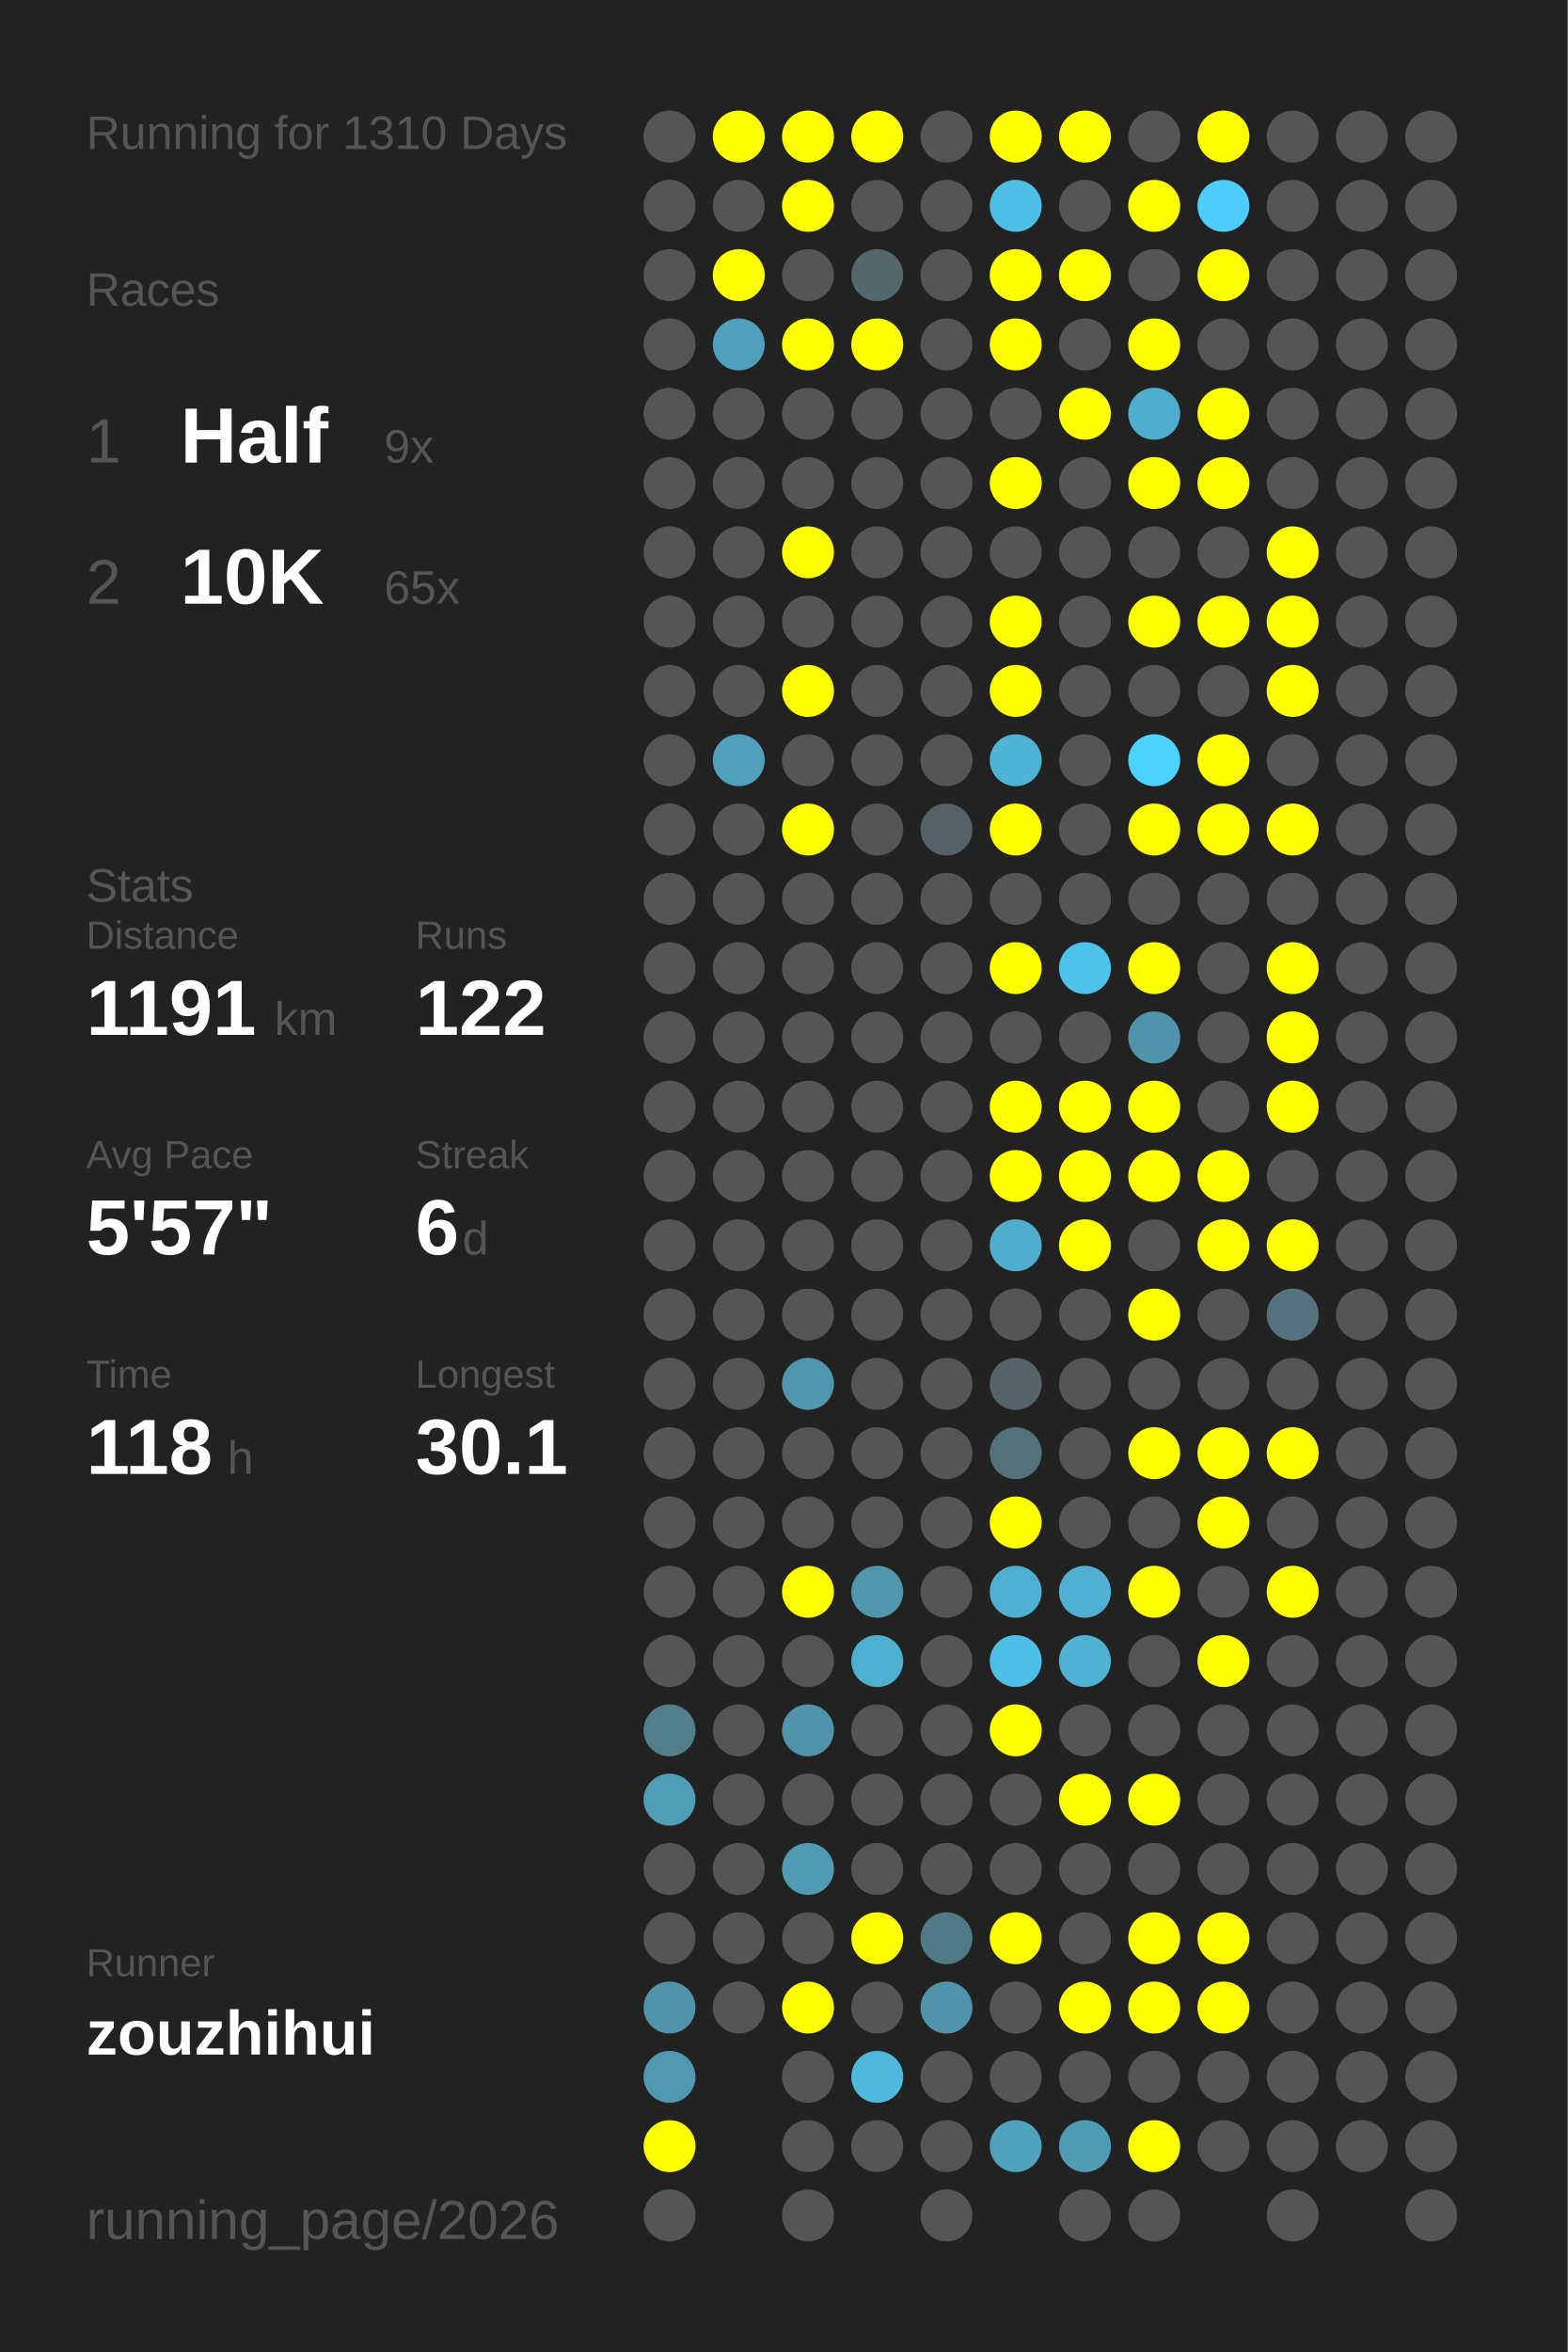
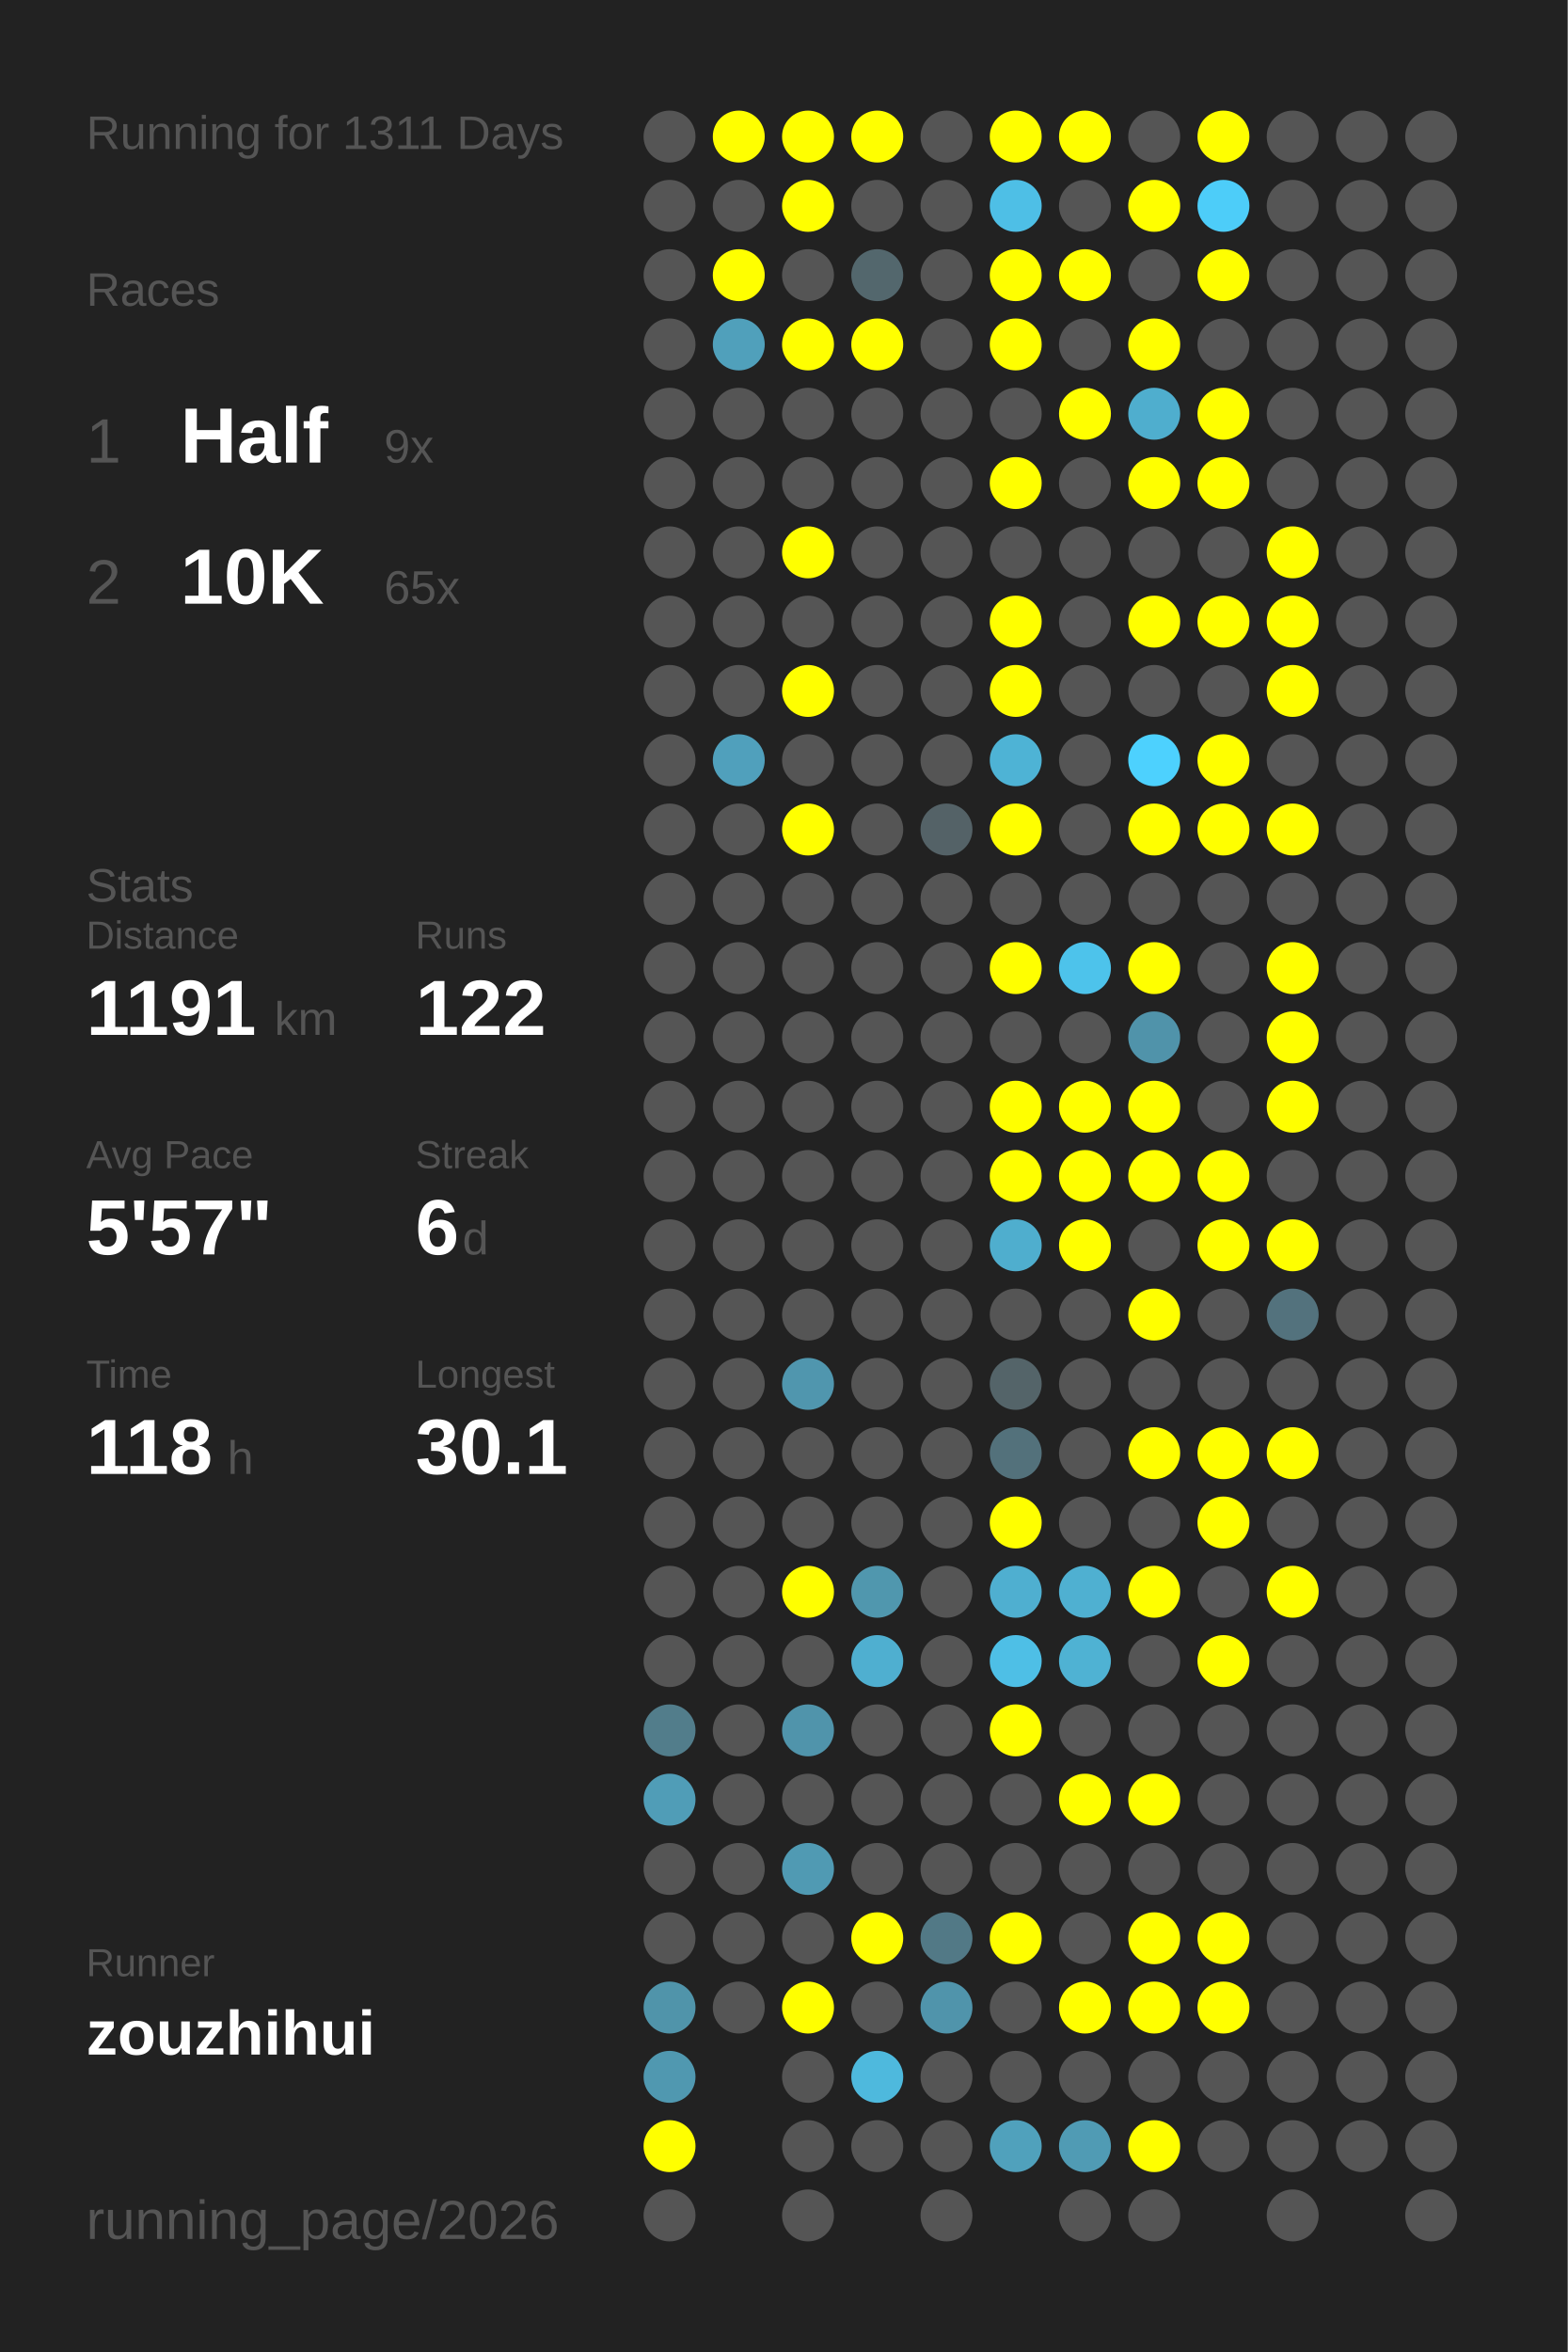
<svg xmlns="http://www.w3.org/2000/svg" baseProfile="full" height="300mm" version="1.1" viewBox="0,0,200,300" width="200mm">
  <defs />
  <rect fill="#222222" height="300" width="200" x="0" y="0" />
-   <text fill="#555555" style="font-size:6px; font-family:Arial;" x="11" y="19">Running for 1310 Days</text>
+   <text fill="#555555" style="font-size:6px; font-family:Arial;" x="11" y="19">Running for 1311 Days</text>
  <text fill="#555555" style="font-size:6px; font-family:Arial;" x="11" y="39">Races</text>
  <text fill="#555555" style="font-size:8px; font-family:Arial;" x="11" y="59">1</text>
  <text fill="#FFFFFF" style="font-size:10px; font-family:Arial; font-weight:bold;" x="23" y="59">Half</text>
  <text fill="#555555" style="font-size:6px; font-family:Arial;" x="49" y="59">9x</text>
  <text fill="#555555" style="font-size:8px; font-family:Arial;" x="11" y="77">2</text>
  <text fill="#FFFFFF" style="font-size:10px; font-family:Arial; font-weight:bold;" x="23" y="77">10K</text>
  <text fill="#555555" style="font-size:6px; font-family:Arial;" x="49" y="77">65x</text>
  <text fill="#555555" style="font-size:6px; font-family:Arial;" x="11" y="115">Stats</text>
  <text fill="#555555" style="font-size:5px; font-family:Arial;" x="11" y="121">Distance</text>
  <text fill="#FFFFFF" style="font-size:10px; font-family:Arial; font-weight:bold;" x="11" y="132">1191</text>
  <text fill="#555555" style="font-size:6px; font-family:Arial;" x="35" y="132">km</text>
  <text fill="#555555" style="font-size:5px; font-family:Arial;" x="53" y="121">Runs</text>
  <text fill="#FFFFFF" style="font-size:10px; font-family:Arial; font-weight:bold;" x="53" y="132">122</text>
  <text fill="#555555" style="font-size:5px; font-family:Arial;" x="11" y="149">Avg Pace</text>
  <text fill="#FFFFFF" style="font-size:10px; font-family:Arial; font-weight:bold;" x="11" y="160">5'57"</text>
  <text fill="#555555" style="font-size:5px; font-family:Arial;" x="53" y="149">Streak</text>
  <text fill="#FFFFFF" style="font-size:10px; font-family:Arial; font-weight:bold;" x="53" y="160">6</text>
  <text fill="#555555" style="font-size:6px; font-family:Arial;" x="59" y="160">d</text>
  <text fill="#555555" style="font-size:5px; font-family:Arial;" x="11" y="177">Time</text>
  <text fill="#FFFFFF" style="font-size:10px; font-family:Arial; font-weight:bold;" x="11" y="188">118</text>
  <text fill="#555555" style="font-size:6px; font-family:Arial;" x="29" y="188">h</text>
  <text fill="#555555" style="font-size:5px; font-family:Arial;" x="53" y="177">Longest</text>
  <text fill="#FFFFFF" style="font-size:10px; font-family:Arial; font-weight:bold;" x="53" y="188">30.1</text>
  <text fill="#555555" style="font-size:5px; font-family:Arial;" x="11" y="252.065">Runner</text>
  <text fill="#FFFFFF" style="font-size:8px; font-family:Arial; font-weight:bold;" x="11" y="262.065">zouzhihui</text>
  <text fill="#555555" style="font-size:7px; font-family:Arial;" x="11" y="285.581">running_page/2026</text>
  <circle cx="85.417" cy="17.419" fill="#555555" r="3.312" />
  <circle cx="85.417" cy="26.258" fill="#555555" r="3.312" />
  <circle cx="85.417" cy="35.097" fill="#555555" r="3.312" />
  <circle cx="85.417" cy="43.935" fill="#555555" r="3.312" />
  <circle cx="85.417" cy="52.774" fill="#555555" r="3.312" />
  <circle cx="85.417" cy="61.613" fill="#555555" r="3.312" />
  <circle cx="85.417" cy="70.452" fill="#555555" r="3.312" />
  <circle cx="85.417" cy="79.29" fill="#555555" r="3.312" />
  <circle cx="85.417" cy="88.129" fill="#555555" r="3.312" />
  <circle cx="85.417" cy="96.968" fill="#555555" r="3.312" />
  <circle cx="85.417" cy="105.806" fill="#555555" r="3.312" />
  <circle cx="85.417" cy="114.645" fill="#555555" r="3.312" />
  <circle cx="85.417" cy="123.484" fill="#555555" r="3.312" />
  <circle cx="85.417" cy="132.323" fill="#555555" r="3.312" />
  <circle cx="85.417" cy="141.161" fill="#555555" r="3.312" />
  <circle cx="85.417" cy="150" fill="#555555" r="3.312" />
  <circle cx="85.417" cy="158.839" fill="#555555" r="3.312" />
  <circle cx="85.417" cy="167.677" fill="#555555" r="3.312" />
  <circle cx="85.417" cy="176.516" fill="#555555" r="3.312" />
  <circle cx="85.417" cy="185.355" fill="#555555" r="3.312" />
  <circle cx="85.417" cy="194.194" fill="#555555" r="3.312" />
  <circle cx="85.417" cy="203.032" fill="#555555" r="3.312" />
  <circle cx="85.417" cy="211.871" fill="#555555" r="3.312" />
  <circle cx="85.417" cy="220.71" fill="#527d8b" r="3.312" />
  <circle cx="85.417" cy="229.548" fill="#509db7" r="3.312" />
  <circle cx="85.417" cy="238.387" fill="#555555" r="3.312" />
  <circle cx="85.417" cy="247.226" fill="#555555" r="3.312" />
  <circle cx="85.417" cy="256.065" fill="#5094aa" r="3.312" />
  <circle cx="85.417" cy="264.903" fill="#5098b0" r="3.312" />
  <circle cx="85.417" cy="273.742" fill="#FFFF00" r="3.312" />
  <circle cx="85.417" cy="282.581" fill="#555555" r="3.312" />
  <circle cx="94.25" cy="17.419" fill="#FFFF00" r="3.312" />
  <circle cx="94.25" cy="26.258" fill="#555555" r="3.312" />
  <circle cx="94.25" cy="35.097" fill="#FFFF00" r="3.312" />
  <circle cx="94.25" cy="43.935" fill="#50a0bb" r="3.312" />
  <circle cx="94.25" cy="52.774" fill="#555555" r="3.312" />
  <circle cx="94.25" cy="61.613" fill="#555555" r="3.312" />
  <circle cx="94.25" cy="70.452" fill="#555555" r="3.312" />
  <circle cx="94.25" cy="79.29" fill="#555555" r="3.312" />
  <circle cx="94.25" cy="88.129" fill="#555555" r="3.312" />
  <circle cx="94.25" cy="96.968" fill="#50a0bc" r="3.312" />
  <circle cx="94.25" cy="105.806" fill="#555555" r="3.312" />
  <circle cx="94.25" cy="114.645" fill="#555555" r="3.312" />
  <circle cx="94.25" cy="123.484" fill="#555555" r="3.312" />
  <circle cx="94.25" cy="132.323" fill="#555555" r="3.312" />
  <circle cx="94.25" cy="141.161" fill="#555555" r="3.312" />
  <circle cx="94.25" cy="150" fill="#555555" r="3.312" />
  <circle cx="94.25" cy="158.839" fill="#555555" r="3.312" />
  <circle cx="94.25" cy="167.677" fill="#555555" r="3.312" />
  <circle cx="94.25" cy="176.516" fill="#555555" r="3.312" />
  <circle cx="94.25" cy="185.355" fill="#555555" r="3.312" />
  <circle cx="94.25" cy="194.194" fill="#555555" r="3.312" />
  <circle cx="94.25" cy="203.032" fill="#555555" r="3.312" />
  <circle cx="94.25" cy="211.871" fill="#555555" r="3.312" />
  <circle cx="94.25" cy="220.71" fill="#555555" r="3.312" />
  <circle cx="94.25" cy="229.548" fill="#555555" r="3.312" />
  <circle cx="94.25" cy="238.387" fill="#555555" r="3.312" />
  <circle cx="94.25" cy="247.226" fill="#555555" r="3.312" />
  <circle cx="94.25" cy="256.065" fill="#555555" r="3.312" />
  <circle cx="103.083" cy="17.419" fill="#FFFF00" r="3.312" />
  <circle cx="103.083" cy="26.258" fill="#FFFF00" r="3.312" />
  <circle cx="103.083" cy="35.097" fill="#555555" r="3.312" />
  <circle cx="103.083" cy="43.935" fill="#FFFF00" r="3.312" />
  <circle cx="103.083" cy="52.774" fill="#555555" r="3.312" />
  <circle cx="103.083" cy="61.613" fill="#555555" r="3.312" />
  <circle cx="103.083" cy="70.452" fill="#FFFF00" r="3.312" />
  <circle cx="103.083" cy="79.29" fill="#555555" r="3.312" />
  <circle cx="103.083" cy="88.129" fill="#FFFF00" r="3.312" />
  <circle cx="103.083" cy="96.968" fill="#555555" r="3.312" />
  <circle cx="103.083" cy="105.806" fill="#FFFF00" r="3.312" />
  <circle cx="103.083" cy="114.645" fill="#555555" r="3.312" />
  <circle cx="103.083" cy="123.484" fill="#555555" r="3.312" />
  <circle cx="103.083" cy="132.323" fill="#555555" r="3.312" />
  <circle cx="103.083" cy="141.161" fill="#555555" r="3.312" />
  <circle cx="103.083" cy="150" fill="#555555" r="3.312" />
  <circle cx="103.083" cy="158.839" fill="#555555" r="3.312" />
  <circle cx="103.083" cy="167.677" fill="#555555" r="3.312" />
  <circle cx="103.083" cy="176.516" fill="#5096ae" r="3.312" />
  <circle cx="103.083" cy="185.355" fill="#555555" r="3.312" />
  <circle cx="103.083" cy="194.194" fill="#555555" r="3.312" />
  <circle cx="103.083" cy="203.032" fill="#FFFF00" r="3.312" />
  <circle cx="103.083" cy="211.871" fill="#555555" r="3.312" />
  <circle cx="103.083" cy="220.71" fill="#5094ab" r="3.312" />
  <circle cx="103.083" cy="229.548" fill="#555555" r="3.312" />
  <circle cx="103.083" cy="238.387" fill="#509ab3" r="3.312" />
  <circle cx="103.083" cy="247.226" fill="#555555" r="3.312" />
  <circle cx="103.083" cy="256.065" fill="#FFFF00" r="3.312" />
  <circle cx="103.083" cy="264.903" fill="#555555" r="3.312" />
  <circle cx="103.083" cy="273.742" fill="#555555" r="3.312" />
  <circle cx="103.083" cy="282.581" fill="#555555" r="3.312" />
  <circle cx="111.917" cy="17.419" fill="#FFFF00" r="3.312" />
  <circle cx="111.917" cy="26.258" fill="#555555" r="3.312" />
  <circle cx="111.917" cy="35.097" fill="#53676d" r="3.312" />
  <circle cx="111.917" cy="43.935" fill="#FFFF00" r="3.312" />
  <circle cx="111.917" cy="52.774" fill="#555555" r="3.312" />
  <circle cx="111.917" cy="61.613" fill="#555555" r="3.312" />
  <circle cx="111.917" cy="70.452" fill="#555555" r="3.312" />
  <circle cx="111.917" cy="79.29" fill="#555555" r="3.312" />
  <circle cx="111.917" cy="88.129" fill="#555555" r="3.312" />
  <circle cx="111.917" cy="96.968" fill="#555555" r="3.312" />
  <circle cx="111.917" cy="105.806" fill="#555555" r="3.312" />
  <circle cx="111.917" cy="114.645" fill="#555555" r="3.312" />
  <circle cx="111.917" cy="123.484" fill="#555555" r="3.312" />
  <circle cx="111.917" cy="132.323" fill="#555555" r="3.312" />
  <circle cx="111.917" cy="141.161" fill="#555555" r="3.312" />
  <circle cx="111.917" cy="150" fill="#555555" r="3.312" />
  <circle cx="111.917" cy="158.839" fill="#555555" r="3.312" />
  <circle cx="111.917" cy="167.677" fill="#555555" r="3.312" />
  <circle cx="111.917" cy="176.516" fill="#555555" r="3.312" />
  <circle cx="111.917" cy="185.355" fill="#555555" r="3.312" />
  <circle cx="111.917" cy="194.194" fill="#555555" r="3.312" />
  <circle cx="111.917" cy="203.032" fill="#5097ae" r="3.312" />
  <circle cx="111.917" cy="211.871" fill="#4fafd0" r="3.312" />
  <circle cx="111.917" cy="220.71" fill="#555555" r="3.312" />
  <circle cx="111.917" cy="229.548" fill="#555555" r="3.312" />
  <circle cx="111.917" cy="238.387" fill="#555555" r="3.312" />
  <circle cx="111.917" cy="247.226" fill="#FFFF00" r="3.312" />
  <circle cx="111.917" cy="256.065" fill="#555555" r="3.312" />
  <circle cx="111.917" cy="264.903" fill="#4eb9dd" r="3.312" />
  <circle cx="111.917" cy="273.742" fill="#555555" r="3.312" />
  <circle cx="120.75" cy="17.419" fill="#555555" r="3.312" />
  <circle cx="120.75" cy="26.258" fill="#555555" r="3.312" />
  <circle cx="120.75" cy="35.097" fill="#555555" r="3.312" />
  <circle cx="120.75" cy="43.935" fill="#555555" r="3.312" />
  <circle cx="120.75" cy="52.774" fill="#555555" r="3.312" />
  <circle cx="120.75" cy="61.613" fill="#555555" r="3.312" />
  <circle cx="120.75" cy="70.452" fill="#555555" r="3.312" />
  <circle cx="120.75" cy="79.29" fill="#555555" r="3.312" />
  <circle cx="120.75" cy="88.129" fill="#555555" r="3.312" />
  <circle cx="120.75" cy="96.968" fill="#555555" r="3.312" />
  <circle cx="120.75" cy="105.806" fill="#546267" r="3.312" />
  <circle cx="120.75" cy="114.645" fill="#555555" r="3.312" />
  <circle cx="120.75" cy="123.484" fill="#555555" r="3.312" />
  <circle cx="120.75" cy="132.323" fill="#555555" r="3.312" />
  <circle cx="120.75" cy="141.161" fill="#555555" r="3.312" />
  <circle cx="120.75" cy="150" fill="#555555" r="3.312" />
  <circle cx="120.75" cy="158.839" fill="#555555" r="3.312" />
  <circle cx="120.75" cy="167.677" fill="#555555" r="3.312" />
  <circle cx="120.75" cy="176.516" fill="#555555" r="3.312" />
  <circle cx="120.75" cy="185.355" fill="#555555" r="3.312" />
  <circle cx="120.75" cy="194.194" fill="#555555" r="3.312" />
  <circle cx="120.75" cy="203.032" fill="#555555" r="3.312" />
  <circle cx="120.75" cy="211.871" fill="#555555" r="3.312" />
  <circle cx="120.75" cy="220.71" fill="#555555" r="3.312" />
  <circle cx="120.75" cy="229.548" fill="#555555" r="3.312" />
  <circle cx="120.75" cy="238.387" fill="#555555" r="3.312" />
  <circle cx="120.75" cy="247.226" fill="#527986" r="3.312" />
  <circle cx="120.75" cy="256.065" fill="#5094ab" r="3.312" />
  <circle cx="120.75" cy="264.903" fill="#555555" r="3.312" />
  <circle cx="120.75" cy="273.742" fill="#555555" r="3.312" />
  <circle cx="120.75" cy="282.581" fill="#555555" r="3.312" />
  <circle cx="129.583" cy="17.419" fill="#FFFF00" r="3.312" />
  <circle cx="129.583" cy="26.258" fill="#4ebfe6" r="3.312" />
  <circle cx="129.583" cy="35.097" fill="#FFFF00" r="3.312" />
  <circle cx="129.583" cy="43.935" fill="#FFFF00" r="3.312" />
  <circle cx="129.583" cy="52.774" fill="#555555" r="3.312" />
  <circle cx="129.583" cy="61.613" fill="#FFFF00" r="3.312" />
  <circle cx="129.583" cy="70.452" fill="#555555" r="3.312" />
  <circle cx="129.583" cy="79.29" fill="#FFFF00" r="3.312" />
  <circle cx="129.583" cy="88.129" fill="#FFFF00" r="3.312" />
  <circle cx="129.583" cy="96.968" fill="#4eb3d5" r="3.312" />
  <circle cx="129.583" cy="105.806" fill="#FFFF00" r="3.312" />
  <circle cx="129.583" cy="114.645" fill="#555555" r="3.312" />
  <circle cx="129.583" cy="123.484" fill="#FFFF00" r="3.312" />
  <circle cx="129.583" cy="132.323" fill="#555555" r="3.312" />
  <circle cx="129.583" cy="141.161" fill="#FFFF00" r="3.312" />
  <circle cx="129.583" cy="150" fill="#FFFF00" r="3.312" />
  <circle cx="129.583" cy="158.839" fill="#4faece" r="3.312" />
  <circle cx="129.583" cy="167.677" fill="#555555" r="3.312" />
  <circle cx="129.583" cy="176.516" fill="#546469" r="3.312" />
  <circle cx="129.583" cy="185.355" fill="#53717b" r="3.312" />
  <circle cx="129.583" cy="194.194" fill="#FFFF00" r="3.312" />
  <circle cx="129.583" cy="203.032" fill="#4fafd0" r="3.312" />
  <circle cx="129.583" cy="211.871" fill="#4ebfe6" r="3.312" />
  <circle cx="129.583" cy="220.71" fill="#FFFF00" r="3.312" />
  <circle cx="129.583" cy="229.548" fill="#555555" r="3.312" />
  <circle cx="129.583" cy="238.387" fill="#555555" r="3.312" />
  <circle cx="129.583" cy="247.226" fill="#FFFF00" r="3.312" />
  <circle cx="129.583" cy="256.065" fill="#555555" r="3.312" />
  <circle cx="129.583" cy="264.903" fill="#555555" r="3.312" />
  <circle cx="129.583" cy="273.742" fill="#50a1bc" r="3.312" />
  <circle cx="138.417" cy="17.419" fill="#FFFF00" r="3.312" />
  <circle cx="138.417" cy="26.258" fill="#555555" r="3.312" />
  <circle cx="138.417" cy="35.097" fill="#FFFF00" r="3.312" />
  <circle cx="138.417" cy="43.935" fill="#555555" r="3.312" />
  <circle cx="138.417" cy="52.774" fill="#FFFF00" r="3.312" />
  <circle cx="138.417" cy="61.613" fill="#555555" r="3.312" />
  <circle cx="138.417" cy="70.452" fill="#555555" r="3.312" />
  <circle cx="138.417" cy="79.29" fill="#555555" r="3.312" />
  <circle cx="138.417" cy="88.129" fill="#555555" r="3.312" />
  <circle cx="138.417" cy="96.968" fill="#555555" r="3.312" />
  <circle cx="138.417" cy="105.806" fill="#555555" r="3.312" />
  <circle cx="138.417" cy="114.645" fill="#555555" r="3.312" />
  <circle cx="138.417" cy="123.484" fill="#4dc3eb" r="3.312" />
  <circle cx="138.417" cy="132.323" fill="#555555" r="3.312" />
  <circle cx="138.417" cy="141.161" fill="#FFFF00" r="3.312" />
  <circle cx="138.417" cy="150" fill="#FFFF00" r="3.312" />
  <circle cx="138.417" cy="158.839" fill="#FFFF00" r="3.312" />
  <circle cx="138.417" cy="167.677" fill="#555555" r="3.312" />
  <circle cx="138.417" cy="176.516" fill="#555555" r="3.312" />
  <circle cx="138.417" cy="185.355" fill="#555555" r="3.312" />
  <circle cx="138.417" cy="194.194" fill="#555555" r="3.312" />
  <circle cx="138.417" cy="203.032" fill="#4fb0d1" r="3.312" />
  <circle cx="138.417" cy="211.871" fill="#4fb2d3" r="3.312" />
  <circle cx="138.417" cy="220.71" fill="#555555" r="3.312" />
  <circle cx="138.417" cy="229.548" fill="#FFFF00" r="3.312" />
  <circle cx="138.417" cy="238.387" fill="#555555" r="3.312" />
  <circle cx="138.417" cy="247.226" fill="#555555" r="3.312" />
  <circle cx="138.417" cy="256.065" fill="#FFFF00" r="3.312" />
  <circle cx="138.417" cy="264.903" fill="#555555" r="3.312" />
  <circle cx="138.417" cy="273.742" fill="#509bb4" r="3.312" />
  <circle cx="138.417" cy="282.581" fill="#555555" r="3.312" />
  <circle cx="147.25" cy="17.419" fill="#555555" r="3.312" />
  <circle cx="147.25" cy="26.258" fill="#FFFF00" r="3.312" />
  <circle cx="147.25" cy="35.097" fill="#555555" r="3.312" />
  <circle cx="147.25" cy="43.935" fill="#FFFF00" r="3.312" />
  <circle cx="147.25" cy="52.774" fill="#4faece" r="3.312" />
  <circle cx="147.25" cy="61.613" fill="#FFFF00" r="3.312" />
  <circle cx="147.25" cy="70.452" fill="#555555" r="3.312" />
  <circle cx="147.25" cy="79.29" fill="#FFFF00" r="3.312" />
  <circle cx="147.25" cy="88.129" fill="#555555" r="3.312" />
  <circle cx="147.25" cy="96.968" fill="#4dd1fe" r="3.312" />
  <circle cx="147.25" cy="105.806" fill="#FFFF00" r="3.312" />
  <circle cx="147.25" cy="114.645" fill="#555555" r="3.312" />
  <circle cx="147.25" cy="123.484" fill="#FFFF00" r="3.312" />
  <circle cx="147.25" cy="132.323" fill="#5093aa" r="3.312" />
  <circle cx="147.25" cy="141.161" fill="#FFFF00" r="3.312" />
  <circle cx="147.25" cy="150" fill="#FFFF00" r="3.312" />
  <circle cx="147.25" cy="158.839" fill="#555555" r="3.312" />
  <circle cx="147.25" cy="167.677" fill="#FFFF00" r="3.312" />
  <circle cx="147.25" cy="176.516" fill="#555555" r="3.312" />
  <circle cx="147.25" cy="185.355" fill="#FFFF00" r="3.312" />
  <circle cx="147.25" cy="194.194" fill="#555555" r="3.312" />
  <circle cx="147.25" cy="203.032" fill="#FFFF00" r="3.312" />
  <circle cx="147.25" cy="211.871" fill="#555555" r="3.312" />
  <circle cx="147.25" cy="220.71" fill="#555555" r="3.312" />
  <circle cx="147.25" cy="229.548" fill="#FFFF00" r="3.312" />
  <circle cx="147.25" cy="238.387" fill="#555555" r="3.312" />
  <circle cx="147.25" cy="247.226" fill="#FFFF00" r="3.312" />
  <circle cx="147.25" cy="256.065" fill="#FFFF00" r="3.312" />
  <circle cx="147.25" cy="264.903" fill="#555555" r="3.312" />
  <circle cx="147.25" cy="273.742" fill="#FFFF00" r="3.312" />
  <circle cx="147.25" cy="282.581" fill="#555555" r="3.312" />
  <circle cx="156.083" cy="17.419" fill="#FFFF00" r="3.312" />
  <circle cx="156.083" cy="26.258" fill="#4dcdf9" r="3.312" />
  <circle cx="156.083" cy="35.097" fill="#FFFF00" r="3.312" />
  <circle cx="156.083" cy="43.935" fill="#555555" r="3.312" />
  <circle cx="156.083" cy="52.774" fill="#FFFF00" r="3.312" />
  <circle cx="156.083" cy="61.613" fill="#FFFF00" r="3.312" />
  <circle cx="156.083" cy="70.452" fill="#555555" r="3.312" />
  <circle cx="156.083" cy="79.29" fill="#FFFF00" r="3.312" />
  <circle cx="156.083" cy="88.129" fill="#555555" r="3.312" />
  <circle cx="156.083" cy="96.968" fill="#FFFF00" r="3.312" />
  <circle cx="156.083" cy="105.806" fill="#FFFF00" r="3.312" />
  <circle cx="156.083" cy="114.645" fill="#555555" r="3.312" />
  <circle cx="156.083" cy="123.484" fill="#555555" r="3.312" />
  <circle cx="156.083" cy="132.323" fill="#555555" r="3.312" />
  <circle cx="156.083" cy="141.161" fill="#555555" r="3.312" />
  <circle cx="156.083" cy="150" fill="#FFFF00" r="3.312" />
  <circle cx="156.083" cy="158.839" fill="#FFFF00" r="3.312" />
  <circle cx="156.083" cy="167.677" fill="#555555" r="3.312" />
  <circle cx="156.083" cy="176.516" fill="#555555" r="3.312" />
  <circle cx="156.083" cy="185.355" fill="#FFFF00" r="3.312" />
  <circle cx="156.083" cy="194.194" fill="#FFFF00" r="3.312" />
  <circle cx="156.083" cy="203.032" fill="#555555" r="3.312" />
  <circle cx="156.083" cy="211.871" fill="#FFFF00" r="3.312" />
  <circle cx="156.083" cy="220.71" fill="#555555" r="3.312" />
  <circle cx="156.083" cy="229.548" fill="#555555" r="3.312" />
  <circle cx="156.083" cy="238.387" fill="#555555" r="3.312" />
  <circle cx="156.083" cy="247.226" fill="#FFFF00" r="3.312" />
  <circle cx="156.083" cy="256.065" fill="#FFFF00" r="3.312" />
  <circle cx="156.083" cy="264.903" fill="#555555" r="3.312" />
  <circle cx="156.083" cy="273.742" fill="#555555" r="3.312" />
  <circle cx="164.917" cy="17.419" fill="#555555" r="3.312" />
  <circle cx="164.917" cy="26.258" fill="#555555" r="3.312" />
  <circle cx="164.917" cy="35.097" fill="#555555" r="3.312" />
  <circle cx="164.917" cy="43.935" fill="#555555" r="3.312" />
  <circle cx="164.917" cy="52.774" fill="#555555" r="3.312" />
  <circle cx="164.917" cy="61.613" fill="#555555" r="3.312" />
  <circle cx="164.917" cy="70.452" fill="#FFFF00" r="3.312" />
  <circle cx="164.917" cy="79.29" fill="#FFFF00" r="3.312" />
  <circle cx="164.917" cy="88.129" fill="#FFFF00" r="3.312" />
  <circle cx="164.917" cy="96.968" fill="#555555" r="3.312" />
  <circle cx="164.917" cy="105.806" fill="#FFFF00" r="3.312" />
  <circle cx="164.917" cy="114.645" fill="#555555" r="3.312" />
  <circle cx="164.917" cy="123.484" fill="#FFFF00" r="3.312" />
  <circle cx="164.917" cy="132.323" fill="#FFFF00" r="3.312" />
  <circle cx="164.917" cy="141.161" fill="#FFFF00" r="3.312" />
  <circle cx="164.917" cy="150" fill="#555555" r="3.312" />
  <circle cx="164.917" cy="158.839" fill="#FFFF00" r="3.312" />
  <circle cx="164.917" cy="167.677" fill="#53727d" r="3.312" />
  <circle cx="164.917" cy="176.516" fill="#555555" r="3.312" />
  <circle cx="164.917" cy="185.355" fill="#FFFF00" r="3.312" />
  <circle cx="164.917" cy="194.194" fill="#555555" r="3.312" />
  <circle cx="164.917" cy="203.032" fill="#FFFF00" r="3.312" />
  <circle cx="164.917" cy="211.871" fill="#555555" r="3.312" />
  <circle cx="164.917" cy="220.71" fill="#555555" r="3.312" />
  <circle cx="164.917" cy="229.548" fill="#555555" r="3.312" />
  <circle cx="164.917" cy="238.387" fill="#555555" r="3.312" />
  <circle cx="164.917" cy="247.226" fill="#555555" r="3.312" />
  <circle cx="164.917" cy="256.065" fill="#555555" r="3.312" />
  <circle cx="164.917" cy="264.903" fill="#555555" r="3.312" />
  <circle cx="164.917" cy="273.742" fill="#555555" r="3.312" />
  <circle cx="164.917" cy="282.581" fill="#555555" r="3.312" />
  <circle cx="173.75" cy="17.419" fill="#555555" r="3.312" />
  <circle cx="173.75" cy="26.258" fill="#555555" r="3.312" />
  <circle cx="173.75" cy="35.097" fill="#555555" r="3.312" />
  <circle cx="173.75" cy="43.935" fill="#555555" r="3.312" />
  <circle cx="173.75" cy="52.774" fill="#555555" r="3.312" />
  <circle cx="173.75" cy="61.613" fill="#555555" r="3.312" />
  <circle cx="173.75" cy="70.452" fill="#555555" r="3.312" />
  <circle cx="173.75" cy="79.29" fill="#555555" r="3.312" />
  <circle cx="173.75" cy="88.129" fill="#555555" r="3.312" />
  <circle cx="173.75" cy="96.968" fill="#555555" r="3.312" />
  <circle cx="173.75" cy="105.806" fill="#555555" r="3.312" />
  <circle cx="173.75" cy="114.645" fill="#555555" r="3.312" />
  <circle cx="173.75" cy="123.484" fill="#555555" r="3.312" />
  <circle cx="173.75" cy="132.323" fill="#555555" r="3.312" />
  <circle cx="173.75" cy="141.161" fill="#555555" r="3.312" />
  <circle cx="173.75" cy="150" fill="#555555" r="3.312" />
  <circle cx="173.75" cy="158.839" fill="#555555" r="3.312" />
  <circle cx="173.75" cy="167.677" fill="#555555" r="3.312" />
  <circle cx="173.75" cy="176.516" fill="#555555" r="3.312" />
  <circle cx="173.75" cy="185.355" fill="#555555" r="3.312" />
  <circle cx="173.75" cy="194.194" fill="#555555" r="3.312" />
  <circle cx="173.75" cy="203.032" fill="#555555" r="3.312" />
  <circle cx="173.75" cy="211.871" fill="#555555" r="3.312" />
  <circle cx="173.75" cy="220.71" fill="#555555" r="3.312" />
  <circle cx="173.75" cy="229.548" fill="#555555" r="3.312" />
  <circle cx="173.75" cy="238.387" fill="#555555" r="3.312" />
  <circle cx="173.75" cy="247.226" fill="#555555" r="3.312" />
  <circle cx="173.75" cy="256.065" fill="#555555" r="3.312" />
  <circle cx="173.75" cy="264.903" fill="#555555" r="3.312" />
  <circle cx="173.75" cy="273.742" fill="#555555" r="3.312" />
  <circle cx="182.583" cy="17.419" fill="#555555" r="3.312" />
  <circle cx="182.583" cy="26.258" fill="#555555" r="3.312" />
  <circle cx="182.583" cy="35.097" fill="#555555" r="3.312" />
  <circle cx="182.583" cy="43.935" fill="#555555" r="3.312" />
  <circle cx="182.583" cy="52.774" fill="#555555" r="3.312" />
  <circle cx="182.583" cy="61.613" fill="#555555" r="3.312" />
  <circle cx="182.583" cy="70.452" fill="#555555" r="3.312" />
  <circle cx="182.583" cy="79.29" fill="#555555" r="3.312" />
  <circle cx="182.583" cy="88.129" fill="#555555" r="3.312" />
  <circle cx="182.583" cy="96.968" fill="#555555" r="3.312" />
  <circle cx="182.583" cy="105.806" fill="#555555" r="3.312" />
  <circle cx="182.583" cy="114.645" fill="#555555" r="3.312" />
  <circle cx="182.583" cy="123.484" fill="#555555" r="3.312" />
  <circle cx="182.583" cy="132.323" fill="#555555" r="3.312" />
  <circle cx="182.583" cy="141.161" fill="#555555" r="3.312" />
  <circle cx="182.583" cy="150" fill="#555555" r="3.312" />
  <circle cx="182.583" cy="158.839" fill="#555555" r="3.312" />
  <circle cx="182.583" cy="167.677" fill="#555555" r="3.312" />
  <circle cx="182.583" cy="176.516" fill="#555555" r="3.312" />
  <circle cx="182.583" cy="185.355" fill="#555555" r="3.312" />
  <circle cx="182.583" cy="194.194" fill="#555555" r="3.312" />
  <circle cx="182.583" cy="203.032" fill="#555555" r="3.312" />
  <circle cx="182.583" cy="211.871" fill="#555555" r="3.312" />
  <circle cx="182.583" cy="220.71" fill="#555555" r="3.312" />
  <circle cx="182.583" cy="229.548" fill="#555555" r="3.312" />
  <circle cx="182.583" cy="238.387" fill="#555555" r="3.312" />
  <circle cx="182.583" cy="247.226" fill="#555555" r="3.312" />
  <circle cx="182.583" cy="256.065" fill="#555555" r="3.312" />
  <circle cx="182.583" cy="264.903" fill="#555555" r="3.312" />
  <circle cx="182.583" cy="273.742" fill="#555555" r="3.312" />
  <circle cx="182.583" cy="282.581" fill="#555555" r="3.312" />
</svg>
